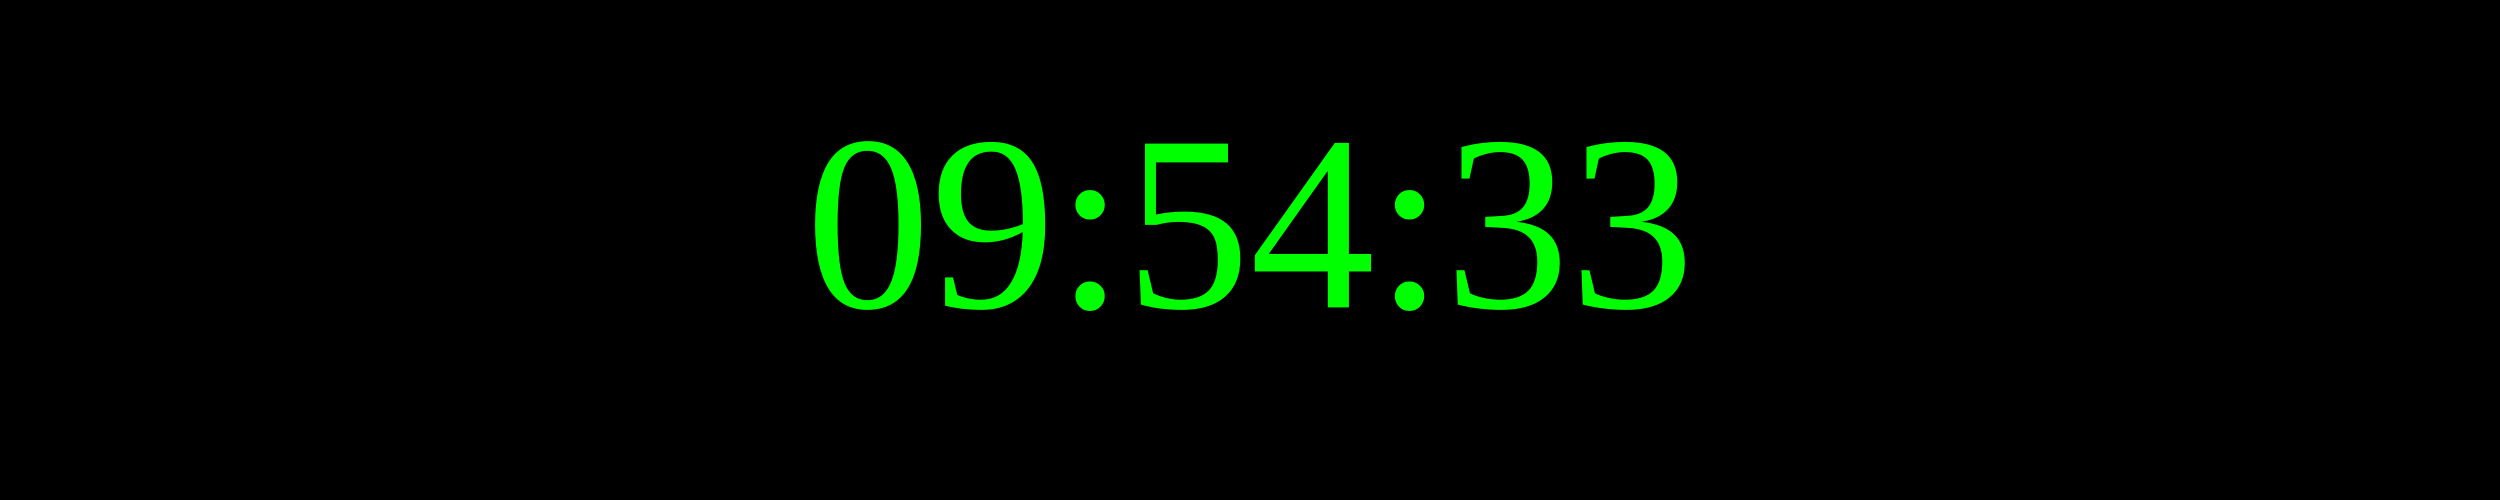
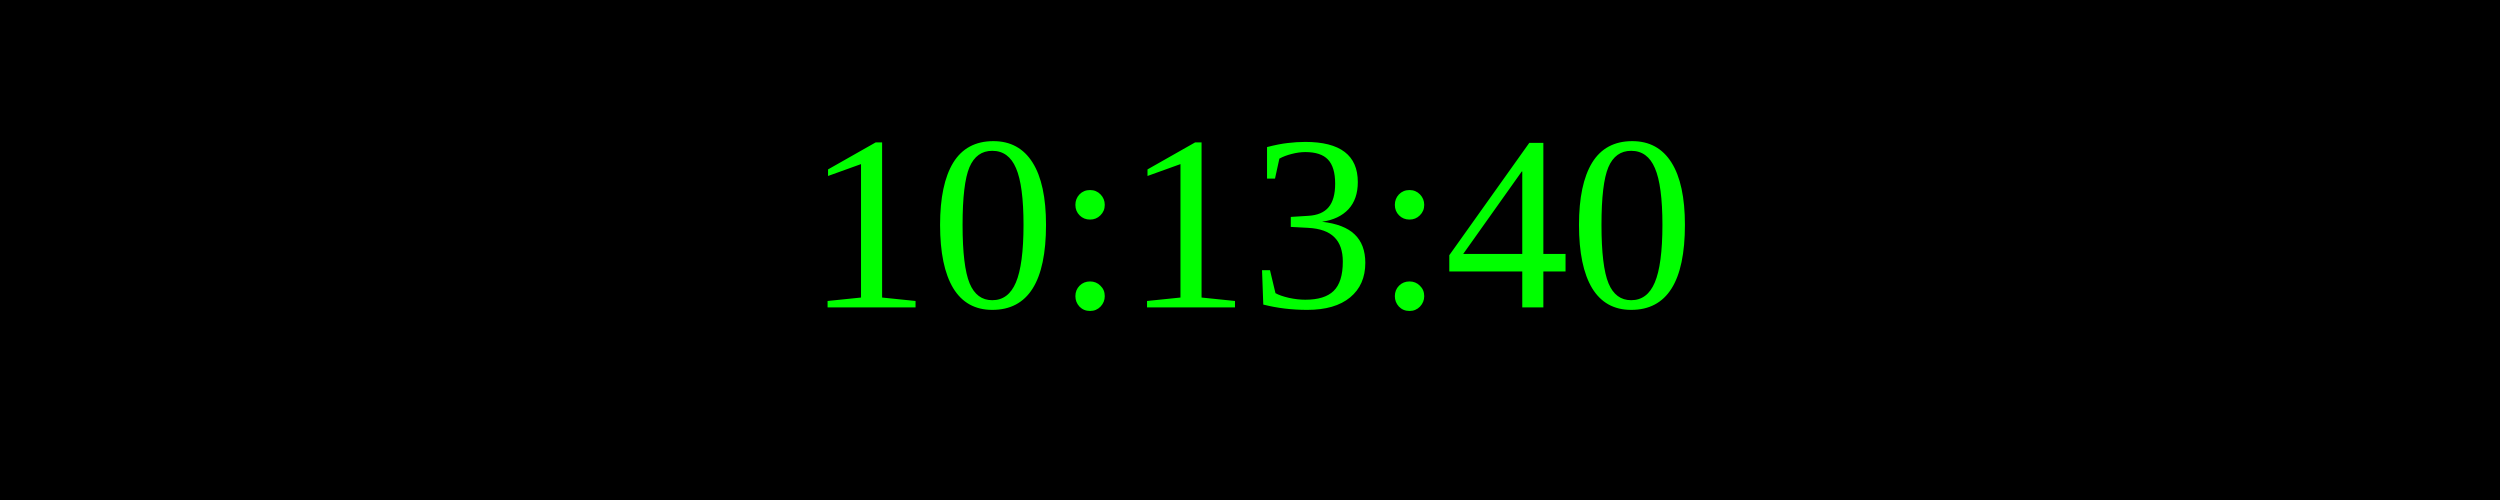
<svg xmlns="http://www.w3.org/2000/svg" width="250" height="50">
  <rect width="100%" height="100%" fill="black" />
  <text x="50%" y="50%" font-size="25" fill="lime" text-anchor="middle" dominant-baseline="middle">
- 09:54:33
+ 10:13:40
</text>
</svg>
